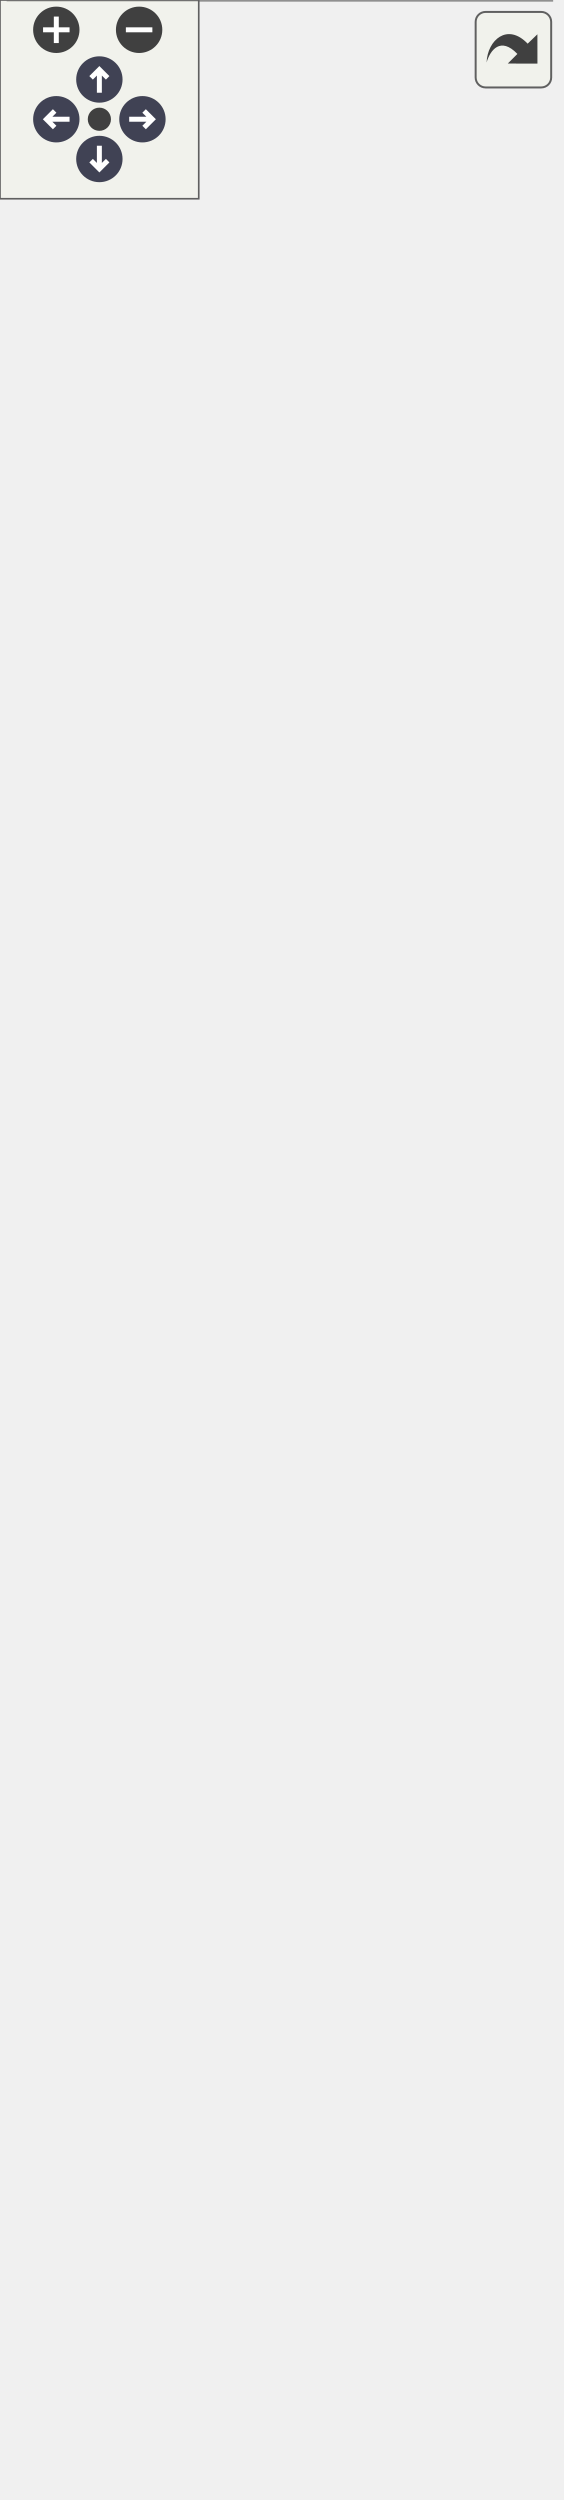
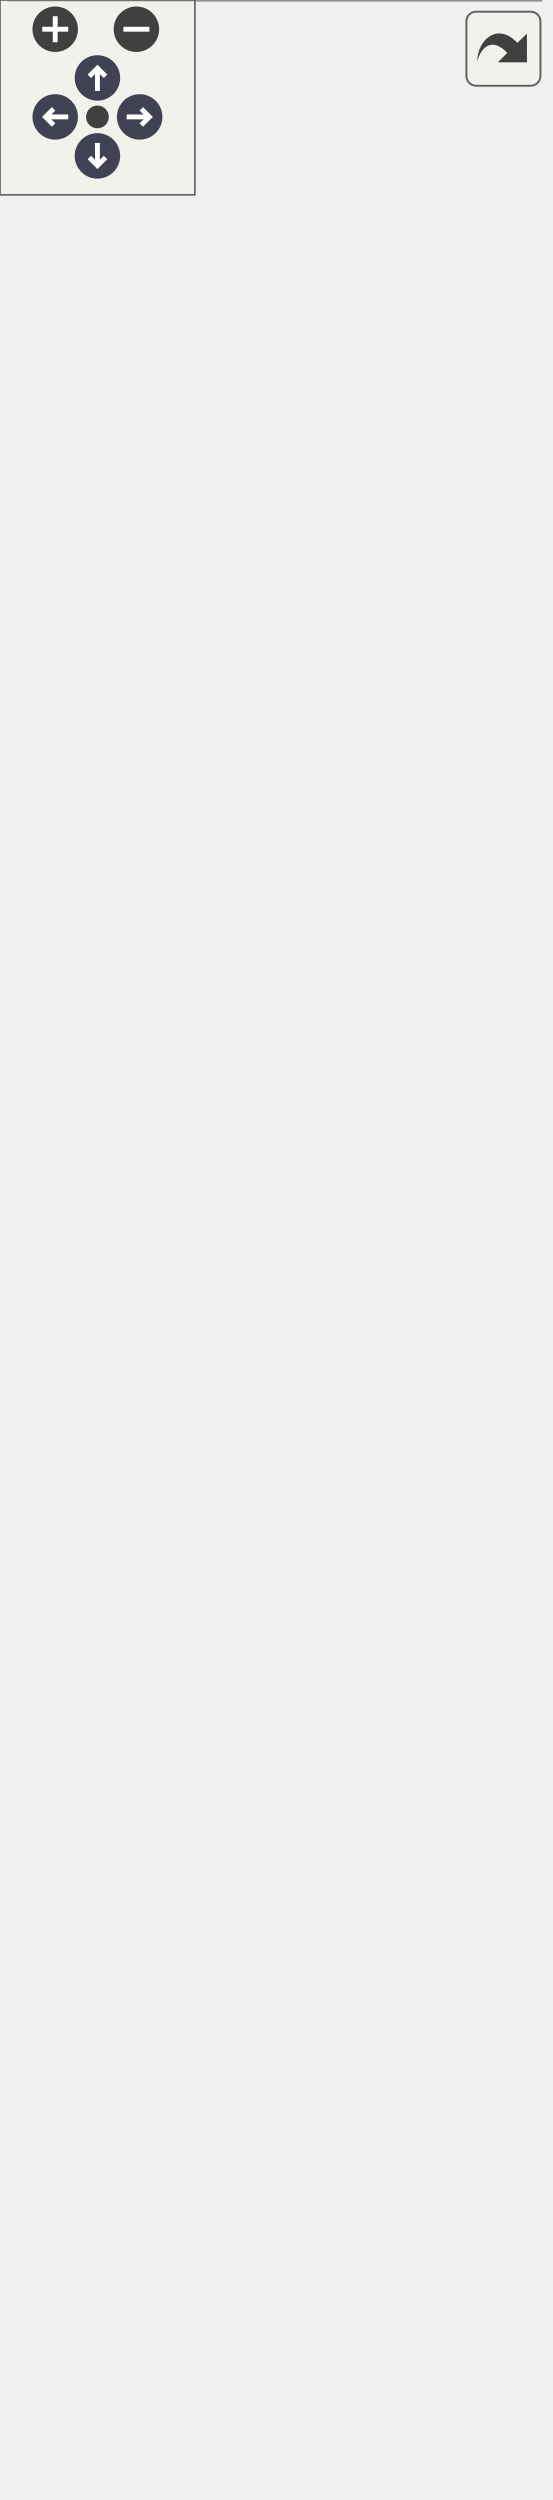
<svg xmlns="http://www.w3.org/2000/svg" xmlns:xlink="http://www.w3.org/1999/xlink" id="main" version="1.1" xml:space="preserve">
  <style type="text/css">
.node, .edge {opacity: 0.7;}
.node.selected, .edge.selected {opacity: 1;}
.edge:hover path { stroke: red; }
.edge:hover polygon { stroke: red; fill: red; }
</style>
  <defs>
    <circle id="rim" cx="0" cy="0" r="7" />
    <circle id="rim2" cx="0" cy="0" r="3.5" />
    <g id="zoomPlus">
      <use xlink:href="#rim" fill="#404040">
        <set attributeName="fill" to="#808080" begin="zoomplus.mouseover" end="zoomplus.mouseout" />
      </use>
      <path d="M-4,0h8M0,-4v8" fill="none" stroke="white" stroke-width="1.5" pointer-events="none" />
    </g>
    <g id="zoomMin">
      <use xlink:href="#rim" fill="#404040">
        <set attributeName="fill" to="#808080" begin="zoomminus.mouseover" end="zoomminus.mouseout" />
      </use>
      <path d="M-4,0h8" fill="none" stroke="white" stroke-width="1.5" pointer-events="none" />
    </g>
    <g id="arrowUp" transform="translate(30 24)">
      <use xlink:href="#rim" />
      <path pointer-events="none" fill="none" stroke="white" stroke-width="1.5" d="M0,-3.0v7 M-2.5,-0.5L0,-3.0L2.5,-0.5" />
    </g>
    <g id="arrowRight" transform="rotate(90) translate(36 -43)">
      <use xlink:href="#rim" />
      <path pointer-events="none" fill="none" stroke="white" stroke-width="1.5" d="M0,-3.0v7 M-2.5,-0.5L0,-3.0L2.5,-0.5" />
    </g>
    <g id="arrowDown" transform="rotate(180) translate(-30 -48)">
      <use xlink:href="#rim" />
      <path pointer-events="none" fill="none" stroke="white" stroke-width="1.5" d="M0,-3.0v7 M-2.5,-0.5L0,-3.0L2.5,-0.5" />
    </g>
    <g id="arrowLeft" transform="rotate(270) translate(-36 17)">
      <use xlink:href="#rim" />
      <path pointer-events="none" fill="none" stroke="white" stroke-width="1.5" d="M0,-3.0v7 M-2.5,-0.5L0,-3.0L2.5,-0.5" />
    </g>
    <g id="resetDef">
      <use xlink:href="#rim2" fill="#404040">
        <set attributeName="fill" to="#808080" begin="reset.mouseover" end="reset.mouseout" />
      </use>
    </g>
  </defs>
  <svg id="graph" class="graph">
    <g id="viewport">
      <g id="Node000001" class="node">
        <g id="a_Node000001">
          <a xlink:title=" ">
-             <polygon fill="#999999" stroke="transparent" points="166.5,-64 2.5,-64 2.5,0 166.5,0 166.5,-64" />
-             <text text-anchor="start" x="10.5" y="-52" font-family="Helvetica,sans-Serif" font-size="10.00">pocketmine\block\ChorusPlant</text>
-             <text text-anchor="start" x="82.5" y="-37" font-family="Helvetica,sans-Serif" font-size="10.00"> </text>
-             <text text-anchor="start" x="6.5" y="-22" font-family="Helvetica,sans-Serif" font-size="10.00">+</text>
-             <text text-anchor="start" x="19.5" y="-22" font-family="Helvetica,sans-Serif" font-size="10.00">getDropsForCompatibleTool()</text>
-             <text text-anchor="start" x="6.5" y="-7" font-family="Helvetica,sans-Serif" font-size="10.00">#</text>
-             <text text-anchor="start" x="19.5" y="-7" font-family="Helvetica,sans-Serif" font-size="10.00">recalculateCollisionBoxes()</text>
-             <polygon fill="#666666" stroke="#666666" points="2.5,-47 2.5,-47 166.5,-47 166.5,-47 2.5,-47" />
-             <polygon fill="#666666" stroke="#666666" points="2.5,-32 2.5,-32 166.5,-32 166.5,-32 2.5,-32" />
-             <polygon fill="none" stroke="#666666" points="2.5,0 2.5,-64 166.5,-64 166.5,0 2.5,0" />
+             <polygon fill="#999999" stroke="transparent" points="166.5,-79 2.5,-79 2.5,0 166.5,0 166.5,-79" />
+             <text text-anchor="start" x="10.5" y="-66.5" font-family="Helvetica,sans-Serif" font-size="10.00">pocketmine\block\ChorusPlant</text>
+             <text text-anchor="start" x="6.5" y="-51.5" font-family="Helvetica,sans-Serif" font-size="10.00">#</text>
+             <text text-anchor="start" x="19.5" y="-51.5" font-family="Helvetica,sans-Serif" font-size="10.00">$connections</text>
+             <text text-anchor="start" x="6.5" y="-36.5" font-family="Helvetica,sans-Serif" font-size="10.00">+</text>
+             <text text-anchor="start" x="19.5" y="-36.5" font-family="Helvetica,sans-Serif" font-size="10.00">getDropsForCompatibleTool()</text>
+             <text text-anchor="start" x="6.5" y="-21.5" font-family="Helvetica,sans-Serif" font-size="10.00">+</text>
+             <text text-anchor="start" x="19.5" y="-21.5" font-family="Helvetica,sans-Serif" font-size="10.00">readStateFromWorld()</text>
+             <text text-anchor="start" x="6.5" y="-6.5" font-family="Helvetica,sans-Serif" font-size="10.00">#</text>
+             <text text-anchor="start" x="19.5" y="-6.5" font-family="Helvetica,sans-Serif" font-size="10.00">recalculateCollisionBoxes()</text>
+             <polygon fill="#666666" stroke="#666666" points="2.5,-61.5 2.5,-61.5 166.5,-61.5 166.5,-61.5 2.5,-61.5" />
+             <polygon fill="#666666" stroke="#666666" points="2.5,-46.5 2.5,-46.5 17.5,-46.5 17.5,-46.5 2.5,-46.5" />
+             <polygon fill="#666666" stroke="#666666" points="17.5,-46.5 17.5,-46.5 166.5,-46.5 166.5,-46.5 17.5,-46.5" />
+             <polygon fill="none" stroke="#666666" points="2.5,0 2.5,-79 166.5,-79 166.5,0 2.5,0" />
          </a>
        </g>
      </g>
      <g id="Node000002" class="node">
        <g id="a_Node000002">
          <a xlink:href="../../d3/d1e/classpocketmine_1_1block_1_1_flowable.html" target="_top" xlink:title=" ">
-             <polygon fill="white" stroke="transparent" points="161.5,-209 7.5,-209 7.5,-100 161.5,-100 161.5,-209" />
-             <text text-anchor="start" x="17.5" y="-196.5" font-family="Helvetica,sans-Serif" font-size="10.00">pocketmine\block\Flowable</text>
-             <text text-anchor="start" x="82.5" y="-181.5" font-family="Helvetica,sans-Serif" font-size="10.00"> </text>
+             <polygon fill="white" stroke="transparent" points="161.5,-224 7.5,-224 7.5,-115 161.5,-115 161.5,-224" />
+             <text text-anchor="start" x="17.5" y="-211.5" font-family="Helvetica,sans-Serif" font-size="10.00">pocketmine\block\Flowable</text>
+             <text text-anchor="start" x="82.5" y="-196.5" font-family="Helvetica,sans-Serif" font-size="10.00"> </text>
+             <text text-anchor="start" x="11.5" y="-181.5" font-family="Helvetica,sans-Serif" font-size="10.00">+</text>
+             <text text-anchor="start" x="24.5" y="-181.5" font-family="Helvetica,sans-Serif" font-size="10.00">canBeFlowedInto()</text>
            <text text-anchor="start" x="11.5" y="-166.5" font-family="Helvetica,sans-Serif" font-size="10.00">+</text>
-             <text text-anchor="start" x="24.5" y="-166.5" font-family="Helvetica,sans-Serif" font-size="10.00">canBeFlowedInto()</text>
+             <text text-anchor="start" x="24.5" y="-166.5" font-family="Helvetica,sans-Serif" font-size="10.00">canBePlacedAt()</text>
            <text text-anchor="start" x="11.5" y="-151.5" font-family="Helvetica,sans-Serif" font-size="10.00">+</text>
-             <text text-anchor="start" x="24.5" y="-151.5" font-family="Helvetica,sans-Serif" font-size="10.00">canBePlacedAt()</text>
+             <text text-anchor="start" x="24.5" y="-151.5" font-family="Helvetica,sans-Serif" font-size="10.00">getSupportType()</text>
            <text text-anchor="start" x="11.5" y="-136.5" font-family="Helvetica,sans-Serif" font-size="10.00">+</text>
-             <text text-anchor="start" x="24.5" y="-136.5" font-family="Helvetica,sans-Serif" font-size="10.00">getSupportType()</text>
-             <text text-anchor="start" x="11.5" y="-121.5" font-family="Helvetica,sans-Serif" font-size="10.00">+</text>
-             <text text-anchor="start" x="24.5" y="-121.5" font-family="Helvetica,sans-Serif" font-size="10.00">isSolid()</text>
-             <text text-anchor="start" x="11.5" y="-106.5" font-family="Helvetica,sans-Serif" font-size="10.00">#</text>
-             <text text-anchor="start" x="24.5" y="-106.5" font-family="Helvetica,sans-Serif" font-size="10.00">recalculateCollisionBoxes()</text>
+             <text text-anchor="start" x="24.5" y="-136.5" font-family="Helvetica,sans-Serif" font-size="10.00">isSolid()</text>
+             <text text-anchor="start" x="11.5" y="-121.5" font-family="Helvetica,sans-Serif" font-size="10.00">#</text>
+             <text text-anchor="start" x="24.5" y="-121.5" font-family="Helvetica,sans-Serif" font-size="10.00">recalculateCollisionBoxes()</text>
+             <polygon fill="#666666" stroke="#666666" points="7.5,-206.5 7.5,-206.5 161.5,-206.5 161.5,-206.5 7.5,-206.5" />
            <polygon fill="#666666" stroke="#666666" points="7.5,-191.5 7.5,-191.5 161.5,-191.5 161.5,-191.5 7.5,-191.5" />
-             <polygon fill="#666666" stroke="#666666" points="7.5,-176.5 7.5,-176.5 161.5,-176.5 161.5,-176.5 7.5,-176.5" />
-             <polygon fill="none" stroke="#666666" points="7.5,-100 7.5,-209 161.5,-209 161.5,-100 7.5,-100" />
+             <polygon fill="none" stroke="#666666" points="7.5,-115 7.5,-224 161.5,-224 161.5,-115 7.5,-115" />
          </a>
        </g>
      </g>
      <g id="edge1_Node000001_Node000002" class="edge">
        <g id="a_edge1_Node000001_Node000002">
          <a xlink:title=" ">
-             <path fill="none" stroke="#63b8ff" d="M84.5,-89.9C84.5,-81 84.5,-72.2 84.5,-64.28" />
-             <polygon fill="none" stroke="#63b8ff" points="81,-89.95 84.5,-99.95 88,-89.95 81,-89.95" />
+             <path fill="none" stroke="#63b8ff" d="M84.5,-104.7C84.5,-95.93 84.5,-87.16 84.5,-79.03" />
+             <polygon fill="none" stroke="#63b8ff" points="81,-104.96 84.5,-114.96 88,-104.96 81,-104.96" />
          </a>
        </g>
      </g>
      <g id="Node000003" class="node">
        <g id="a_Node000003">
          <a xlink:href="../../d5/d1b/classpocketmine_1_1block_1_1_transparent.html" target="_top" xlink:title=" ">
-             <polygon fill="white" stroke="transparent" points="163,-294 6,-294 6,-245 163,-245 163,-294" />
-             <text text-anchor="start" x="11.5" y="-281.5" font-family="Helvetica,sans-Serif" font-size="10.00">pocketmine\block\Transparent</text>
-             <text text-anchor="start" x="83" y="-266.5" font-family="Helvetica,sans-Serif" font-size="10.00"> </text>
-             <text text-anchor="start" x="26" y="-251.5" font-family="Helvetica,sans-Serif" font-size="10.00">+</text>
-             <text text-anchor="start" x="54.5" y="-251.5" font-family="Helvetica,sans-Serif" font-size="10.00">isTransparent()</text>
+             <polygon fill="white" stroke="transparent" points="163,-309 6,-309 6,-260 163,-260 163,-309" />
+             <text text-anchor="start" x="11.5" y="-296.5" font-family="Helvetica,sans-Serif" font-size="10.00">pocketmine\block\Transparent</text>
+             <text text-anchor="start" x="83" y="-281.5" font-family="Helvetica,sans-Serif" font-size="10.00"> </text>
+             <text text-anchor="start" x="26" y="-266.5" font-family="Helvetica,sans-Serif" font-size="10.00">+</text>
+             <text text-anchor="start" x="54.5" y="-266.5" font-family="Helvetica,sans-Serif" font-size="10.00">isTransparent()</text>
+             <polygon fill="#666666" stroke="#666666" points="6.5,-291.5 6.5,-291.5 163.5,-291.5 163.5,-291.5 6.5,-291.5" />
            <polygon fill="#666666" stroke="#666666" points="6.5,-276.5 6.5,-276.5 163.5,-276.5 163.5,-276.5 6.5,-276.5" />
-             <polygon fill="#666666" stroke="#666666" points="6.5,-261.5 6.5,-261.5 163.5,-261.5 163.5,-261.5 6.5,-261.5" />
-             <polygon fill="none" stroke="#666666" points="6,-245 6,-294 163,-294 163,-245 6,-245" />
+             <polygon fill="none" stroke="#666666" points="6,-260 6,-309 163,-309 163,-260 6,-260" />
          </a>
        </g>
      </g>
      <g id="edge2_Node000002_Node000003" class="edge">
        <g id="a_edge2_Node000002_Node000003">
          <a xlink:title=" ">
-             <path fill="none" stroke="#63b8ff" d="M84.5,-234.79C84.5,-226.79 84.5,-218.06 84.5,-209.41" />
-             <polygon fill="none" stroke="#63b8ff" points="81,-234.81 84.5,-244.81 88,-234.81 81,-234.81" />
+             <path fill="none" stroke="#63b8ff" d="M84.5,-249.79C84.5,-241.79 84.5,-233.06 84.5,-224.41" />
+             <polygon fill="none" stroke="#63b8ff" points="81,-249.81 84.5,-259.81 88,-249.81 81,-249.81" />
          </a>
        </g>
      </g>
      <g id="Node000004" class="node">
        <g id="a_Node000004">
          <a xlink:href="../../d7/d27/classpocketmine_1_1block_1_1_block.html" target="_top" xlink:title=" ">
-             <polygon fill="white" stroke="transparent" points="169,-694 0,-694 0,-330 169,-330 169,-694" />
-             <text text-anchor="start" x="26.5" y="-682" font-family="Helvetica,sans-Serif" font-size="10.00">pocketmine\block\Block</text>
+             <polygon fill="white" stroke="transparent" points="169,-709 0,-709 0,-345 169,-345 169,-709" />
+             <text text-anchor="start" x="26.5" y="-697" font-family="Helvetica,sans-Serif" font-size="10.00">pocketmine\block\Block</text>
+             <text text-anchor="start" x="4.5" y="-682" font-family="Helvetica,sans-Serif" font-size="10.00">+</text>
+             <text text-anchor="start" x="17.5" y="-682" font-family="Helvetica,sans-Serif" font-size="10.00">EMPTY_STATE_ID</text>
            <text text-anchor="start" x="4.5" y="-667" font-family="Helvetica,sans-Serif" font-size="10.00">+</text>
-             <text text-anchor="start" x="17.5" y="-667" font-family="Helvetica,sans-Serif" font-size="10.00">EMPTY_STATE_ID</text>
+             <text text-anchor="start" x="17.5" y="-667" font-family="Helvetica,sans-Serif" font-size="10.00">INTERNAL_STATE_DATA_BITS</text>
            <text text-anchor="start" x="4.5" y="-652" font-family="Helvetica,sans-Serif" font-size="10.00">+</text>
-             <text text-anchor="start" x="17.5" y="-652" font-family="Helvetica,sans-Serif" font-size="10.00">INTERNAL_STATE_DATA_BITS</text>
-             <text text-anchor="start" x="4.5" y="-637" font-family="Helvetica,sans-Serif" font-size="10.00">+</text>
-             <text text-anchor="start" x="17.5" y="-637" font-family="Helvetica,sans-Serif" font-size="10.00">INTERNAL_STATE_DATA_MASK</text>
+             <text text-anchor="start" x="17.5" y="-652" font-family="Helvetica,sans-Serif" font-size="10.00">INTERNAL_STATE_DATA_MASK</text>
+             <text text-anchor="start" x="4.5" y="-637" font-family="Helvetica,sans-Serif" font-size="10.00">#</text>
+             <text text-anchor="start" x="17.5" y="-637" font-family="Helvetica,sans-Serif" font-size="10.00">$collisionBoxes</text>
            <text text-anchor="start" x="4.5" y="-622" font-family="Helvetica,sans-Serif" font-size="10.00">#</text>
-             <text text-anchor="start" x="17.5" y="-622" font-family="Helvetica,sans-Serif" font-size="10.00">$collisionBoxes</text>
+             <text text-anchor="start" x="17.5" y="-622" font-family="Helvetica,sans-Serif" font-size="10.00">$fallbackName</text>
            <text text-anchor="start" x="4.5" y="-607" font-family="Helvetica,sans-Serif" font-size="10.00">#</text>
-             <text text-anchor="start" x="17.5" y="-607" font-family="Helvetica,sans-Serif" font-size="10.00">$fallbackName</text>
+             <text text-anchor="start" x="17.5" y="-607" font-family="Helvetica,sans-Serif" font-size="10.00">$idInfo</text>
            <text text-anchor="start" x="4.5" y="-592" font-family="Helvetica,sans-Serif" font-size="10.00">#</text>
-             <text text-anchor="start" x="17.5" y="-592" font-family="Helvetica,sans-Serif" font-size="10.00">$idInfo</text>
+             <text text-anchor="start" x="17.5" y="-592" font-family="Helvetica,sans-Serif" font-size="10.00">$position</text>
            <text text-anchor="start" x="4.5" y="-577" font-family="Helvetica,sans-Serif" font-size="10.00">#</text>
-             <text text-anchor="start" x="17.5" y="-577" font-family="Helvetica,sans-Serif" font-size="10.00">$position</text>
-             <text text-anchor="start" x="4.5" y="-562" font-family="Helvetica,sans-Serif" font-size="10.00">#</text>
-             <text text-anchor="start" x="17.5" y="-562" font-family="Helvetica,sans-Serif" font-size="10.00">$typeInfo</text>
+             <text text-anchor="start" x="17.5" y="-577" font-family="Helvetica,sans-Serif" font-size="10.00">$typeInfo</text>
+             <text text-anchor="start" x="4.5" y="-562" font-family="Helvetica,sans-Serif" font-size="10.00">+</text>
+             <text text-anchor="start" x="17.5" y="-562" font-family="Helvetica,sans-Serif" font-size="10.00">__construct()</text>
            <text text-anchor="start" x="4.5" y="-547" font-family="Helvetica,sans-Serif" font-size="10.00">+</text>
-             <text text-anchor="start" x="17.5" y="-547" font-family="Helvetica,sans-Serif" font-size="10.00">__construct()</text>
+             <text text-anchor="start" x="17.5" y="-547" font-family="Helvetica,sans-Serif" font-size="10.00">__clone()</text>
            <text text-anchor="start" x="4.5" y="-532" font-family="Helvetica,sans-Serif" font-size="10.00">+</text>
-             <text text-anchor="start" x="17.5" y="-532" font-family="Helvetica,sans-Serif" font-size="10.00">__clone()</text>
+             <text text-anchor="start" x="17.5" y="-532" font-family="Helvetica,sans-Serif" font-size="10.00">__toString()</text>
            <text text-anchor="start" x="4.5" y="-517" font-family="Helvetica,sans-Serif" font-size="10.00">+</text>
-             <text text-anchor="start" x="17.5" y="-517" font-family="Helvetica,sans-Serif" font-size="10.00">__toString()</text>
+             <text text-anchor="start" x="17.5" y="-517" font-family="Helvetica,sans-Serif" font-size="10.00">addVelocityToEntity()</text>
            <text text-anchor="start" x="4.5" y="-502" font-family="Helvetica,sans-Serif" font-size="10.00">+</text>
-             <text text-anchor="start" x="17.5" y="-502" font-family="Helvetica,sans-Serif" font-size="10.00">addVelocityToEntity()</text>
+             <text text-anchor="start" x="17.5" y="-502" font-family="Helvetica,sans-Serif" font-size="10.00">asItem()</text>
            <text text-anchor="start" x="4.5" y="-487" font-family="Helvetica,sans-Serif" font-size="10.00">+</text>
-             <text text-anchor="start" x="17.5" y="-487" font-family="Helvetica,sans-Serif" font-size="10.00">asItem()</text>
+             <text text-anchor="start" x="17.5" y="-487" font-family="Helvetica,sans-Serif" font-size="10.00">blocksDirectSkyLight()</text>
            <text text-anchor="start" x="4.5" y="-472" font-family="Helvetica,sans-Serif" font-size="10.00">+</text>
-             <text text-anchor="start" x="17.5" y="-472" font-family="Helvetica,sans-Serif" font-size="10.00">blocksDirectSkyLight()</text>
+             <text text-anchor="start" x="17.5" y="-472" font-family="Helvetica,sans-Serif" font-size="10.00">burnsForever()</text>
            <text text-anchor="start" x="4.5" y="-457" font-family="Helvetica,sans-Serif" font-size="10.00">+</text>
-             <text text-anchor="start" x="17.5" y="-457" font-family="Helvetica,sans-Serif" font-size="10.00">burnsForever()</text>
+             <text text-anchor="start" x="17.5" y="-457" font-family="Helvetica,sans-Serif" font-size="10.00">calculateIntercept()</text>
            <text text-anchor="start" x="4.5" y="-442" font-family="Helvetica,sans-Serif" font-size="10.00">+</text>
-             <text text-anchor="start" x="17.5" y="-442" font-family="Helvetica,sans-Serif" font-size="10.00">calculateIntercept()</text>
+             <text text-anchor="start" x="17.5" y="-442" font-family="Helvetica,sans-Serif" font-size="10.00">canBeFlowedInto()</text>
            <text text-anchor="start" x="4.5" y="-427" font-family="Helvetica,sans-Serif" font-size="10.00">+</text>
-             <text text-anchor="start" x="17.5" y="-427" font-family="Helvetica,sans-Serif" font-size="10.00">canBeFlowedInto()</text>
-             <text text-anchor="start" x="4.5" y="-412" font-family="Helvetica,sans-Serif" font-size="10.00">+</text>
-             <text text-anchor="start" x="17.5" y="-412" font-family="Helvetica,sans-Serif" font-size="10.00">canBePlaced()</text>
-             <text text-anchor="start" x="17.5" y="-397" font-family="Helvetica,sans-Serif" font-size="10.00">and 60 more...</text>
+             <text text-anchor="start" x="17.5" y="-427" font-family="Helvetica,sans-Serif" font-size="10.00">canBePlaced()</text>
+             <text text-anchor="start" x="17.5" y="-412" font-family="Helvetica,sans-Serif" font-size="10.00">and 60 more...</text>
+             <text text-anchor="start" x="4.5" y="-397" font-family="Helvetica,sans-Serif" font-size="10.00">#</text>
+             <text text-anchor="start" x="17.5" y="-397" font-family="Helvetica,sans-Serif" font-size="10.00">describeBlockOnlyState()</text>
            <text text-anchor="start" x="4.5" y="-382" font-family="Helvetica,sans-Serif" font-size="10.00">#</text>
-             <text text-anchor="start" x="17.5" y="-382" font-family="Helvetica,sans-Serif" font-size="10.00">describeBlockOnlyState()</text>
+             <text text-anchor="start" x="17.5" y="-382" font-family="Helvetica,sans-Serif" font-size="10.00">getAdjacentSupportType()</text>
            <text text-anchor="start" x="4.5" y="-367" font-family="Helvetica,sans-Serif" font-size="10.00">#</text>
-             <text text-anchor="start" x="17.5" y="-367" font-family="Helvetica,sans-Serif" font-size="10.00">getAdjacentSupportType()</text>
+             <text text-anchor="start" x="17.5" y="-367" font-family="Helvetica,sans-Serif" font-size="10.00">getXpDropAmount()</text>
            <text text-anchor="start" x="4.5" y="-352" font-family="Helvetica,sans-Serif" font-size="10.00">#</text>
-             <text text-anchor="start" x="17.5" y="-352" font-family="Helvetica,sans-Serif" font-size="10.00">getXpDropAmount()</text>
-             <text text-anchor="start" x="4.5" y="-337" font-family="Helvetica,sans-Serif" font-size="10.00">#</text>
-             <text text-anchor="start" x="17.5" y="-337" font-family="Helvetica,sans-Serif" font-size="10.00">recalculateCollisionBoxes()</text>
-             <polygon fill="#bfbfbf" stroke="#bfbfbf" points="0.5,-677 0.5,-677 169.5,-677 169.5,-677 0.5,-677" />
-             <polygon fill="#bfbfbf" stroke="#bfbfbf" points="0.5,-557 0.5,-557 15.5,-557 15.5,-557 0.5,-557" />
-             <polygon fill="#bfbfbf" stroke="#bfbfbf" points="15.5,-557 15.5,-557 169.5,-557 169.5,-557 15.5,-557" />
-             <polygon fill="none" stroke="#bfbfbf" points="0,-330 0,-694 169,-694 169,-330 0,-330" />
+             <text text-anchor="start" x="17.5" y="-352" font-family="Helvetica,sans-Serif" font-size="10.00">recalculateCollisionBoxes()</text>
+             <polygon fill="#bfbfbf" stroke="#bfbfbf" points="0.5,-692 0.5,-692 169.5,-692 169.5,-692 0.5,-692" />
+             <polygon fill="#bfbfbf" stroke="#bfbfbf" points="0.5,-572 0.5,-572 15.5,-572 15.5,-572 0.5,-572" />
+             <polygon fill="#bfbfbf" stroke="#bfbfbf" points="15.5,-572 15.5,-572 169.5,-572 169.5,-572 15.5,-572" />
+             <polygon fill="none" stroke="#bfbfbf" points="0,-345 0,-709 169,-709 169,-345 0,-345" />
          </a>
        </g>
      </g>
      <g id="edge3_Node000003_Node000004" class="edge">
        <g id="a_edge3_Node000003_Node000004">
          <a xlink:title=" ">
-             <path fill="none" stroke="#63b8ff" d="M84.5,-319.93C84.5,-310.2 84.5,-301.44 84.5,-294.09" />
-             <polygon fill="none" stroke="#63b8ff" points="81,-319.95 84.5,-329.95 88,-319.95 81,-319.95" />
+             <path fill="none" stroke="#63b8ff" d="M84.5,-334.93C84.5,-325.2 84.5,-316.44 84.5,-309.09" />
+             <polygon fill="none" stroke="#63b8ff" points="81,-334.95 84.5,-344.95 88,-334.95 81,-334.95" />
          </a>
        </g>
      </g>
    </g>
  </svg>
  <g id="navigator" transform="translate(0 0)" fill="#404254">
    <rect fill="#f2f5e9" fill-opacity="0.5" stroke="#606060" stroke-width=".5" x="0" y="0" width="60" height="60" />
    <use id="zoomplus" xlink:href="#zoomPlus" x="17" y="9" />
    <use id="zoomminus" xlink:href="#zoomMin" x="42" y="9" />
    <use id="reset" xlink:href="#resetDef" x="30" y="36" />
    <use id="arrowup" xlink:href="#arrowUp" x="0" y="0" />
    <use id="arrowright" xlink:href="#arrowRight" x="0" y="0" />
    <use id="arrowdown" xlink:href="#arrowDown" x="0" y="0" />
    <use id="arrowleft" xlink:href="#arrowLeft" x="0" y="0" />
  </g>
  <svg viewBox="0 0 15 15" width="100%" height="30px" preserveAspectRatio="xMaxYMin meet">
    <g id="arrow_out" transform="scale(0.3 0.3)">
      <a xlink:href="classpocketmine_1_1block_1_1_chorus_plant__inherit__graph_org.svg" target="_base">
        <rect id="button" ry="5" rx="5" y="6" x="6" height="38" width="38" fill="#f2f5e9" fill-opacity="0.5" stroke="#606060" stroke-width="1.0" />
        <path id="arrow" d="M 11.5,31.437 C 11.94,20.098 22.043,11.323 32.159,21.979 L 37.069,17.246 C 37.069,17.246 37.088,32 37.088,32 L 22.16,31.978 C 22.16,31.978 26.998,27.14 26.998,27.14 C 18.529,18.264 13.292,25.23 11.5,31.437 z" style="fill:#404040;" />
      </a>
    </g>
  </svg>
  <style type="text/css">

[data-mouse-over-selected='false'] { opacity: 0.7; }
[data-mouse-over-selected='true']  { opacity: 1.0; }

</style>
</svg>
